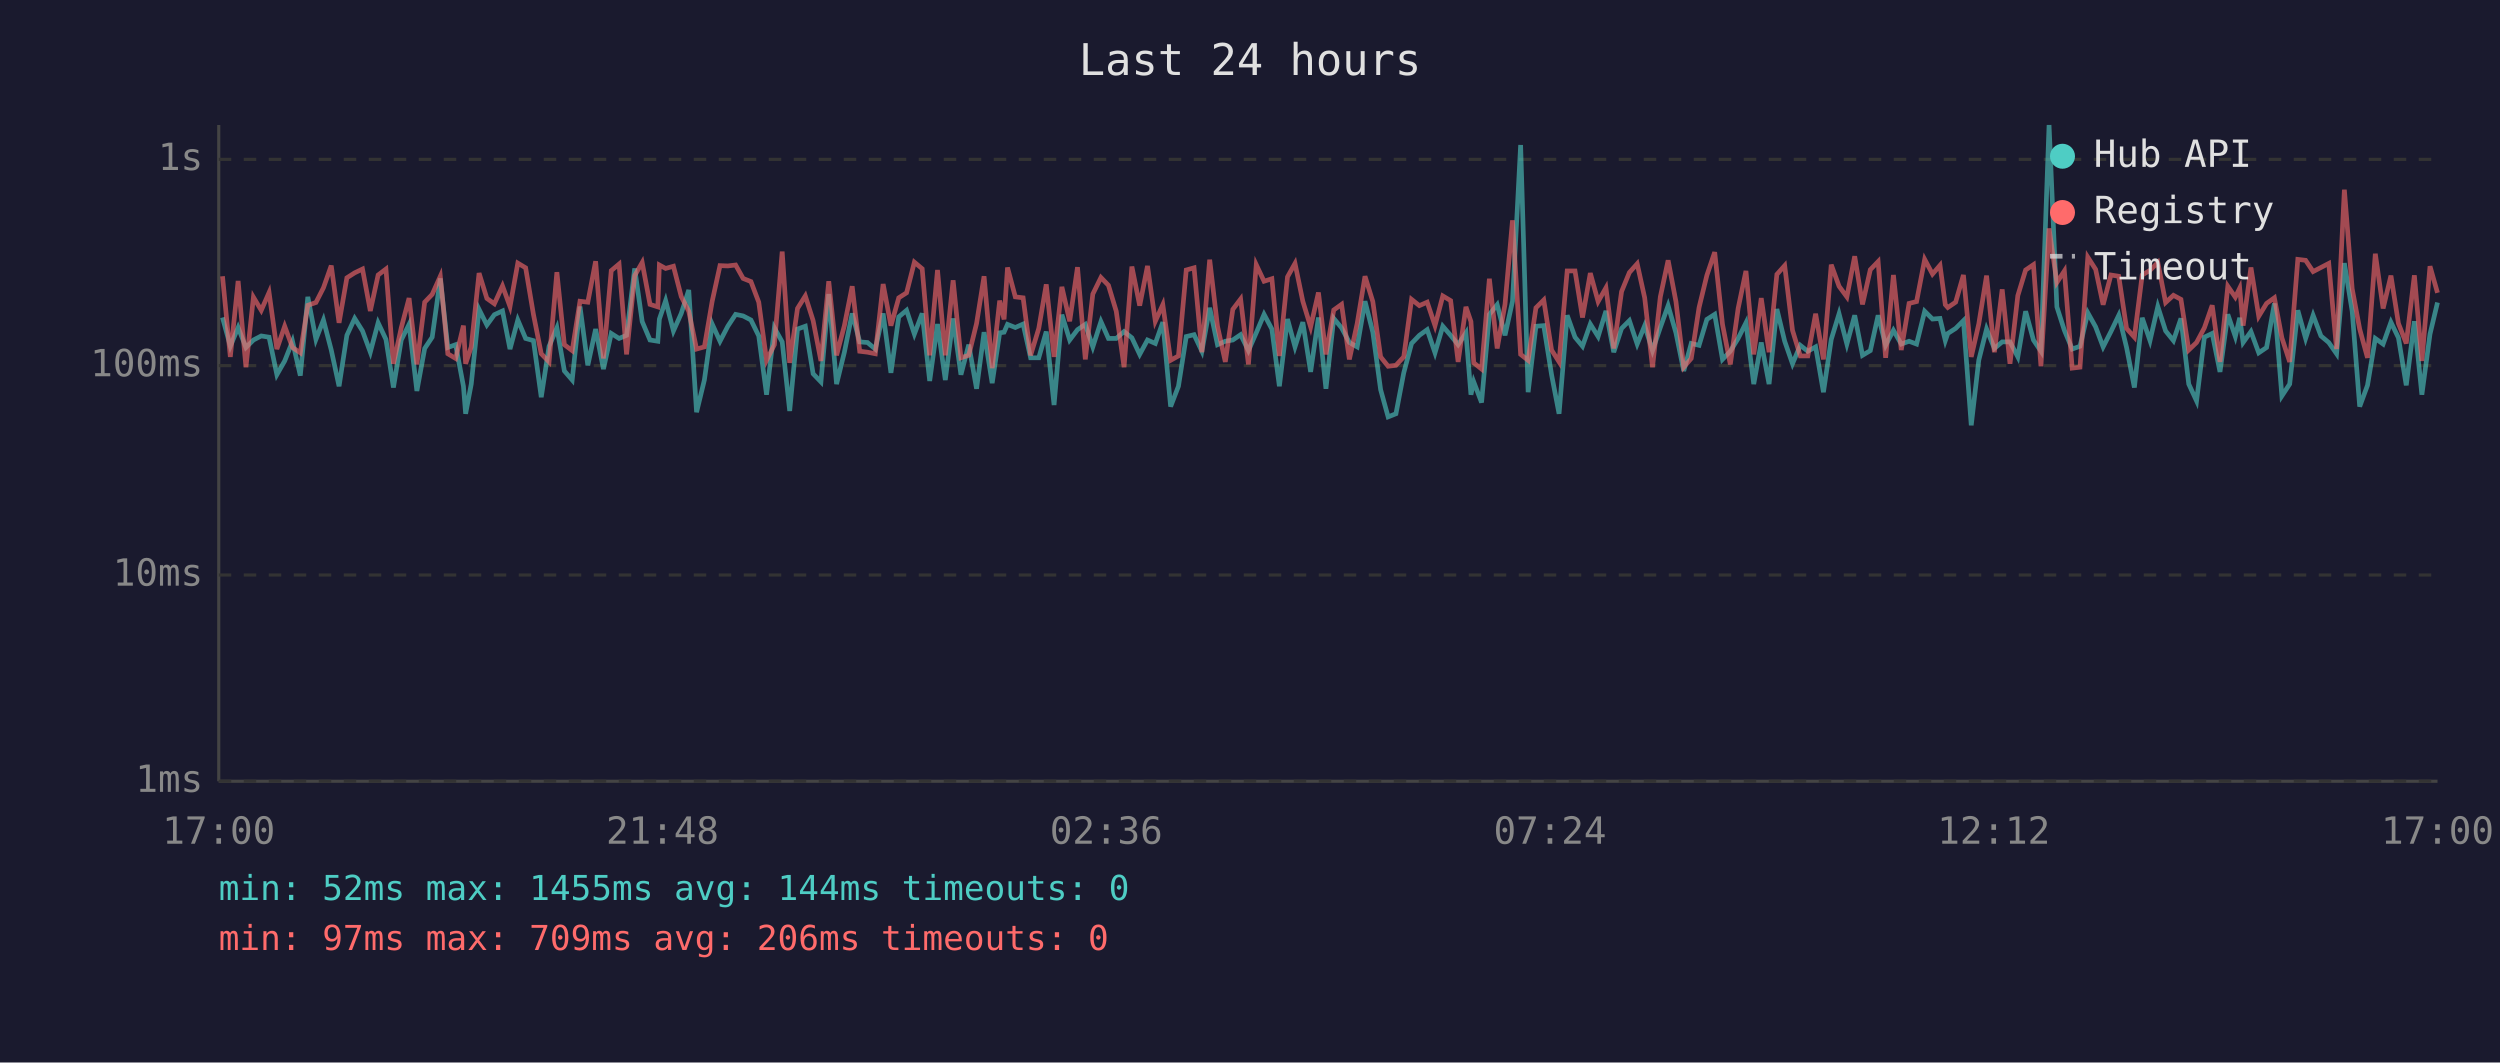
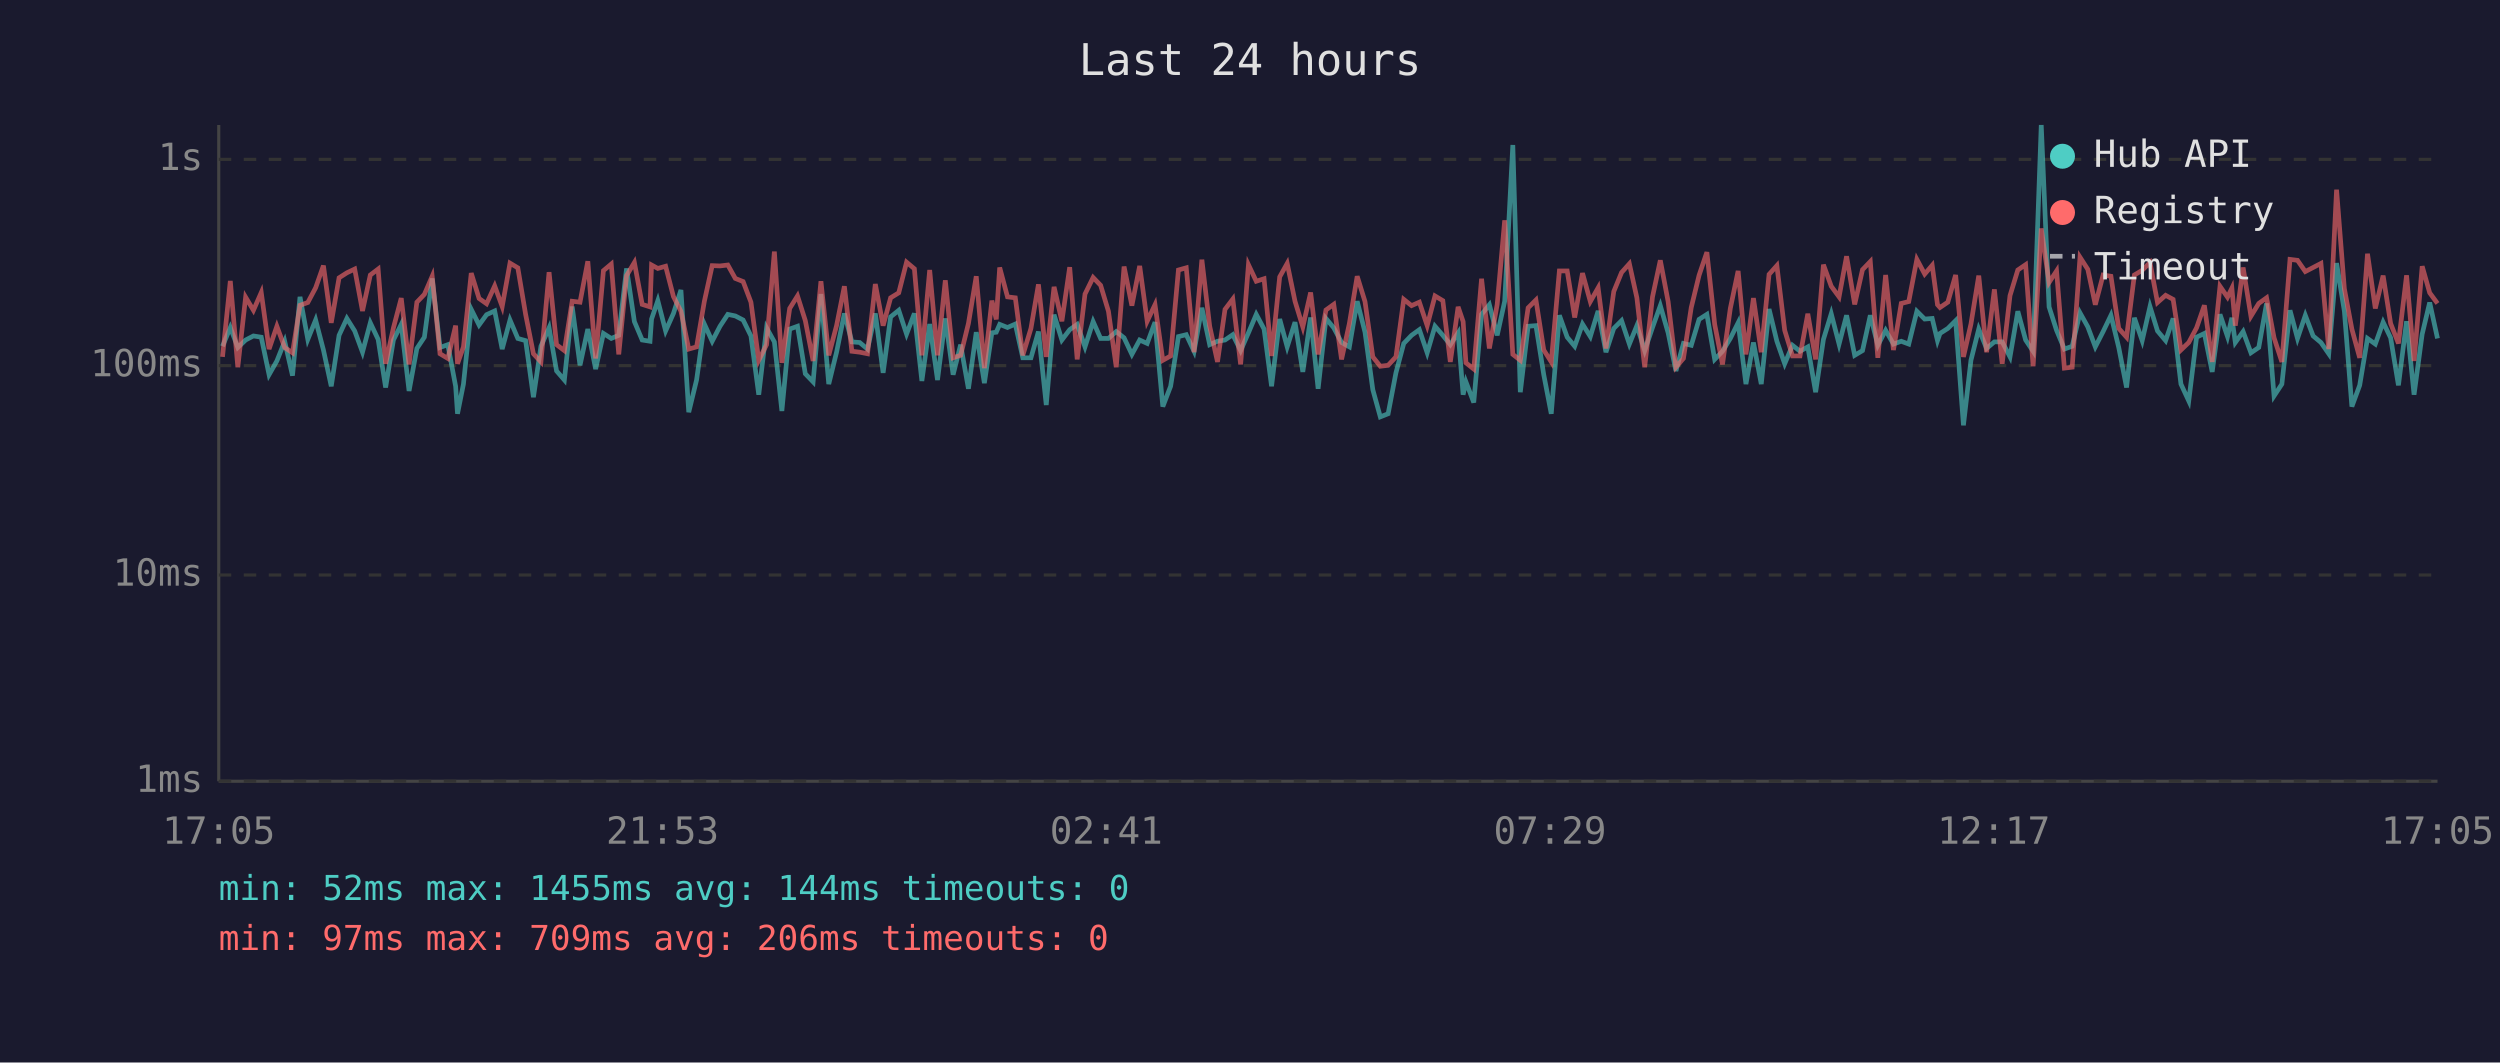
<svg xmlns="http://www.w3.org/2000/svg" viewBox="0 0 800 340" font-family="monospace" font-size="12">
  <rect width="800" height="340" fill="#1a1a2e" />
  <text x="400" y="24" fill="#e0e0e0" font-size="14" text-anchor="middle">Last 24 hours</text>
  <line x1="70" y1="40" x2="70" y2="250" stroke="#444" stroke-width="1" />
  <line x1="70" y1="250" x2="780" y2="250" stroke="#444" stroke-width="1" />
  <line x1="70" y1="250" x2="780" y2="250" stroke="#333" stroke-width="1" stroke-dasharray="4" />
  <text x="65" y="250" fill="#888" text-anchor="end" dominant-baseline="middle">1ms</text>
  <line x1="70" y1="184" x2="780" y2="184" stroke="#333" stroke-width="1" stroke-dasharray="4" />
  <text x="65" y="184" fill="#888" text-anchor="end" dominant-baseline="middle">10ms</text>
  <line x1="70" y1="117" x2="780" y2="117" stroke="#333" stroke-width="1" stroke-dasharray="4" />
  <text x="65" y="117" fill="#888" text-anchor="end" dominant-baseline="middle">100ms</text>
  <line x1="70" y1="51" x2="780" y2="51" stroke="#333" stroke-width="1" stroke-dasharray="4" />
  <text x="65" y="51" fill="#888" text-anchor="end" dominant-baseline="middle">1s</text>
-   <text x="70" y="270" fill="#888" text-anchor="middle">17:00</text>
-   <text x="212" y="270" fill="#888" text-anchor="middle">21:48</text>
-   <text x="354" y="270" fill="#888" text-anchor="middle">02:36</text>
-   <text x="496" y="270" fill="#888" text-anchor="middle">07:24</text>
-   <text x="638" y="270" fill="#888" text-anchor="middle">12:12</text>
-   <text x="780" y="270" fill="#888" text-anchor="middle">17:00</text>
-   <polyline points="71.2,101.6 73.7,110.8 76.2,104.8 78.7,111.2 81.1,108.8 83.6,107.5 86.1,107.9 88.6,119.9 91.1,115.5 93.6,109.2 96.1,120.2 98.5,95.0 101.1,108.6 103.5,102.4 106.0,112.0 108.5,123.6 111.0,107.3 113.5,101.9 116.0,105.9 118.5,112.7 121.0,103.3 123.5,108.6 125.9,124.0 128.4,108.8 130.9,103.8 133.4,125.1 135.9,111.5 138.3,107.9 140.9,89.1 143.3,111.2 145.8,110.3 148.3,123.6 149.0,132.4 150.8,122.9 153.3,99.0 155.8,104.0 158.2,100.7 160.8,99.5 163.2,111.7 165.7,102.4 168.2,108.3 170.7,109.0 173.2,127.1 175.7,110.8 178.2,104.9 180.6,118.7 183.1,121.6 185.6,98.1 188.1,116.9 190.6,105.3 193.1,118.1 195.6,106.7 198.1,108.3 200.5,107.3 203.1,85.9 205.5,102.9 208.0,108.8 210.5,109.2 211.0,102.1 213.0,96.2 215.5,105.9 218.0,100.3 220.4,92.8 222.9,131.9 225.4,121.6 227.9,103.7 230.4,109.2 232.9,104.4 235.4,100.6 237.8,101.1 240.3,102.4 242.8,107.5 245.3,126.3 247.8,104.9 250.3,109.4 252.7,131.5 255.2,105.3 257.7,104.4 260.2,119.6 262.7,122.2 265.2,94.1 267.7,122.9 270.2,112.7 272.7,100.3 275.1,109.4 277.6,109.6 280.1,111.7 282.6,100.3 285.1,119.3 287.6,101.4 290.1,99.3 292.6,106.9 295.1,100.3 297.5,121.9 300.0,103.7 302.5,121.6 305.0,101.9 307.5,119.9 310.0,110.3 312.5,124.4 314.9,106.3 317.5,122.6 319.9,106.5 321.3,106.3 322.4,103.8 324.9,104.8 327.4,103.7 329.8,114.5 332.4,114.5 334.8,106.1 337.3,129.6 339.8,100.7 342.3,108.8 344.8,105.5 347.3,103.8 349.7,111.0 352.3,102.9 354.7,108.3 357.2,108.3 359.7,106.1 362.2,108.1 364.7,113.4 367.2,108.8 369.7,109.9 372.1,103.1 374.6,130.1 377.1,123.6 379.6,107.7 382.1,107.1 384.6,112.4 387.1,98.5 389.6,110.3 392.1,109.2 394.5,108.8 397.0,107.1 399.5,112.2 402.0,106.5 404.5,100.6 407.0,105.3 409.4,123.6 412.0,102.1 414.4,111.0 416.9,103.1 419.4,119.0 421.9,101.6 424.3,124.4 426.8,101.9 429.3,104.9 431.8,109.6 434.3,111.0 436.8,96.4 439.3,106.3 441.8,124.7 444.2,133.4 446.7,132.4 449.2,119.3 451.7,109.9 454.2,107.3 456.7,105.5 459.2,112.9 461.7,104.4 464.2,107.3 466.6,110.3 469.1,106.5 470.7,126.3 471.6,122.2 474.1,128.8 476.6,100.6 479.1,97.5 481.6,107.3 484.0,96.4 486.6,46.4 489.0,125.5 491.5,104.4 494.0,104.2 496.5,119.9 498.9,132.4 501.5,100.9 504.0,107.9 506.4,110.8 508.9,103.7 511.4,107.7 513.9,99.5 516.4,112.7 518.9,105.1 521.4,102.6 523.9,110.1 526.3,104.2 528.8,112.2 531.3,104.8 533.8,97.8 536.3,106.5 538.8,118.7 541.2,109.9 543.7,110.5 546.2,102.2 548.7,100.6 551.2,115.0 553.7,112.4 556.2,108.3 558.7,103.3 561.2,122.9 563.6,109.6 566.1,122.9 568.6,98.9 571.1,109.2 573.6,116.4 576.1,110.5 578.5,112.4 581.0,111.0 583.5,125.5 586.0,108.6 588.5,100.4 591.0,110.1 593.5,100.9 596.0,113.7 598.5,112.2 601.0,100.9 603.4,110.5 605.9,105.7 608.4,110.1 610.9,109.2 613.3,110.1 615.9,99.6 618.4,102.1 620.8,101.9 622.5,109.0 623.3,106.7 625.8,105.1 628.3,102.6 630.8,136.1 633.2,115.3 635.7,105.3 638.2,111.5 640.7,109.4 643.2,109.4 645.7,114.2 648.2,99.6 650.7,108.8 653.1,112.4 655.7,40.0 658.2,98.2 660.6,105.7 663.1,111.7 665.6,110.8 668.1,100.1 670.6,104.6 673.0,111.0 675.5,106.1 678.0,100.9 680.5,111.2 683.0,124.0 685.5,101.7 688.0,109.0 690.5,98.1 693.0,105.9 695.5,109.0 697.9,101.9 700.4,122.9 702.9,128.3 705.4,107.9 707.9,106.7 710.4,119.0 712.9,100.6 715.3,107.7 716.7,101.7 717.8,109.6 720.3,106.1 722.8,112.9 725.3,111.2 727.8,97.1 730.2,126.7 732.7,122.9 735.3,99.3 737.8,108.3 740.2,100.9 742.7,107.5 745.2,109.6 747.7,113.2 750.2,84.2 752.7,99.6 755.1,130.1 757.6,123.3 760.1,108.3 762.6,110.1 765.1,103.1 767.5,108.1 770.0,123.3 772.6,102.8 775.0,126.3 777.6,106.9 780.0,96.8" fill="none" stroke="#4ecdc4" stroke-width="1.5" opacity="0.6" />
-   <polyline points="71.2,88.4 73.7,114.2 76.2,89.9 78.7,117.5 81.1,95.1 83.6,99.3 86.1,93.6 88.6,111.7 91.1,104.4 93.6,111.2 96.1,112.9 98.5,97.7 101.1,96.8 103.5,92.1 106.0,85.0 108.5,103.3 111.0,88.9 113.5,87.3 116.0,86.1 118.5,99.5 121.0,88.0 123.5,86.1 125.9,116.4 128.4,104.9 130.9,95.4 133.4,116.6 135.9,96.7 138.3,94.2 140.9,88.4 143.3,113.2 145.8,114.7 148.3,104.2 149.0,116.4 150.8,111.0 153.3,87.4 155.8,95.5 158.2,97.2 160.8,91.5 163.2,98.1 165.7,84.2 168.2,85.7 170.7,100.6 173.2,113.2 175.7,115.8 178.2,87.1 180.6,110.3 183.1,112.2 185.6,96.4 188.1,96.7 190.6,83.6 193.1,114.7 195.6,86.6 198.1,84.5 200.5,113.4 203.1,88.2 205.5,84.0 208.0,97.4 210.5,98.2 211.0,84.8 213.0,85.9 215.5,85.2 218.0,94.9 220.4,99.6 222.9,111.7 225.4,111.0 227.9,96.4 230.4,85.0 232.9,85.1 235.4,84.8 237.8,89.1 240.3,90.1 242.8,96.7 245.3,115.3 247.8,110.3 250.3,80.5 252.7,116.1 255.2,98.7 257.7,94.7 260.2,102.6 262.7,115.5 265.2,90.0 267.7,113.7 270.2,104.2 272.7,91.6 275.1,112.4 277.6,112.7 280.1,113.2 282.6,90.9 285.1,104.2 287.6,95.3 290.1,93.7 292.6,83.9 295.1,86.0 297.5,113.7 300.0,86.4 302.5,113.7 305.0,89.7 307.5,114.5 310.0,113.7 312.5,103.5 314.9,88.4 317.5,117.8 319.9,96.2 321.3,102.2 322.4,85.6 324.9,95.0 327.4,95.3 329.8,113.7 332.4,105.1 334.8,91.0 337.3,114.2 339.8,91.8 342.3,102.8 344.8,85.5 347.3,115.0 349.7,94.1 352.3,88.8 354.7,91.3 357.2,99.6 359.7,117.5 362.2,85.3 364.7,97.8 367.2,85.1 369.7,102.8 372.1,97.5 374.6,115.3 377.1,113.9 379.6,86.4 382.1,85.7 384.6,112.7 387.1,83.1 389.6,104.4 392.1,115.8 394.5,99.0 397.0,95.7 399.5,116.6 402.0,84.7 404.5,90.0 407.0,89.2 409.4,113.9 412.0,88.6 414.4,84.3 416.9,96.4 419.4,104.6 421.9,93.6 424.3,113.4 426.8,99.2 429.3,97.4 431.8,115.0 434.3,103.5 436.8,88.4 439.3,96.5 441.8,114.2 444.2,117.2 446.7,116.9 449.2,114.2 451.7,95.8 454.2,97.8 456.7,96.7 459.2,104.2 461.7,94.7 464.2,96.2 466.6,115.8 469.1,98.2 470.7,102.9 471.6,116.1 474.1,118.1 476.6,89.2 479.1,111.5 481.6,97.4 484.0,70.5 486.6,113.4 489.0,115.3 491.5,98.5 494.0,96.0 496.5,112.0 498.9,115.8 501.5,86.7 504.0,86.7 506.4,101.6 508.9,87.4 511.4,96.5 513.9,92.1 516.4,111.5 518.9,93.3 521.4,87.2 523.9,84.4 526.3,95.3 528.8,117.5 531.3,95.0 533.8,83.3 536.3,96.5 538.8,117.5 541.2,114.7 543.7,98.4 546.2,88.1 548.7,80.7 551.2,103.8 553.7,116.6 556.2,98.7 558.7,86.7 561.2,113.4 563.6,95.4 566.1,112.7 568.6,87.8 571.1,85.0 573.6,105.7 576.1,113.9 578.5,113.9 581.0,100.4 583.5,115.0 586.0,84.7 588.5,91.6 591.0,95.0 593.5,82.0 596.0,97.4 598.5,86.3 601.0,83.7 603.4,114.5 605.9,88.0 608.4,112.0 610.9,97.1 613.3,96.5 615.9,83.0 618.4,87.7 620.8,84.9 622.5,97.5 623.3,98.4 625.8,96.7 628.3,88.0 630.8,114.2 633.2,103.7 635.7,88.2 638.2,112.7 640.7,92.6 643.2,116.4 645.7,94.6 648.2,86.4 650.7,84.7 653.1,117.2 655.7,73.1 658.2,90.4 660.6,86.7 663.1,117.8 665.6,117.5 668.1,82.3 670.6,86.2 673.0,97.5 675.5,88.0 678.0,88.4 680.5,105.1 683.0,107.9 685.5,88.0 688.0,86.5 690.5,84.0 693.0,96.8 695.5,94.5 697.9,95.8 700.4,112.0 702.9,109.6 705.4,104.9 707.9,97.7 710.4,115.8 712.9,91.6 715.3,95.1 716.7,92.2 717.8,104.2 720.3,85.6 722.8,101.2 725.3,97.1 727.8,95.3 730.2,108.1 732.7,115.8 735.3,83.0 737.8,83.3 740.2,86.9 742.7,85.6 745.2,84.3 747.7,111.7 750.2,60.7 752.7,92.4 755.1,105.3 757.6,114.5 760.1,81.2 762.6,98.7 765.1,88.2 767.5,103.5 770.0,109.9 772.6,88.1 775.0,115.5 777.6,85.2 780.0,93.7" fill="none" stroke="#ff6b6b" stroke-width="1.5" opacity="0.6" />
+   <text x="70" y="270" fill="#888" text-anchor="middle">17:05</text>
+   <text x="212" y="270" fill="#888" text-anchor="middle">21:53</text>
+   <text x="354" y="270" fill="#888" text-anchor="middle">02:41</text>
+   <text x="496" y="270" fill="#888" text-anchor="middle">07:29</text>
+   <text x="638" y="270" fill="#888" text-anchor="middle">12:17</text>
+   <text x="780" y="270" fill="#888" text-anchor="middle">17:05</text>
+   <polyline points="71.2,110.8 73.7,104.8 76.1,111.2 78.6,108.8 81.1,107.5 83.6,107.9 86.1,119.9 88.6,115.5 91.1,109.2 93.6,120.2 96.0,95.0 98.5,108.6 101.0,102.4 103.5,112.0 106.0,123.6 108.5,107.3 111.0,101.9 113.5,105.9 116.0,112.7 118.5,103.3 121.0,108.6 123.4,124.0 125.9,108.8 128.4,103.8 130.9,125.1 133.4,111.5 135.8,107.9 138.3,89.1 140.8,111.2 143.3,110.3 145.8,123.6 146.4,132.4 148.3,122.9 150.8,99.0 153.3,104.0 155.7,100.7 158.3,99.5 160.7,111.7 163.2,102.4 165.7,108.3 168.2,109.0 170.7,127.1 173.1,110.8 175.7,104.9 178.1,118.7 180.6,121.6 183.1,98.1 185.6,116.9 188.1,105.3 190.6,118.1 193.1,106.7 195.6,108.3 198.0,107.3 200.5,85.9 203.0,102.9 205.5,108.8 208.0,109.2 208.5,102.1 210.5,96.2 213.0,105.9 215.5,100.3 217.9,92.8 220.4,131.9 222.9,121.6 225.4,103.7 227.9,109.2 230.4,104.4 232.9,100.6 235.3,101.1 237.8,102.4 240.3,107.5 242.8,126.3 245.3,104.9 247.8,109.4 250.2,131.5 252.7,105.3 255.2,104.4 257.7,119.6 260.2,122.2 262.7,94.1 265.2,122.9 267.7,112.7 270.2,100.3 272.6,109.4 275.1,109.6 277.6,111.7 280.1,100.3 282.6,119.3 285.0,101.4 287.6,99.3 290.1,106.9 292.6,100.3 295.0,121.9 297.5,103.7 300.0,121.6 302.5,101.9 305.0,119.9 307.4,110.3 309.9,124.4 312.4,106.3 315.0,122.6 317.4,106.5 318.8,106.3 319.9,103.8 322.4,104.8 324.9,103.7 327.3,114.5 329.9,114.5 332.3,106.1 334.8,129.6 337.3,100.7 339.8,108.8 342.3,105.5 344.7,103.8 347.2,111.0 349.8,102.9 352.2,108.3 354.7,108.3 357.2,106.1 359.7,108.1 362.2,113.4 364.7,108.8 367.1,109.9 369.6,103.1 372.1,130.1 374.6,123.6 377.1,107.7 379.6,107.1 382.1,112.4 384.6,98.5 387.1,110.3 389.6,109.2 392.0,108.8 394.5,107.1 397.0,112.2 399.5,106.5 402.0,100.6 404.5,105.3 406.9,123.6 409.5,102.1 411.9,111.0 414.4,103.1 416.9,119.0 419.4,101.6 421.8,124.4 424.3,101.9 426.8,104.9 429.3,109.6 431.8,111.0 434.3,96.4 436.8,106.3 439.3,124.7 441.7,133.4 444.2,132.4 446.7,119.3 449.2,109.9 451.7,107.3 454.2,105.5 456.7,112.9 459.2,104.4 461.7,107.3 464.1,110.3 466.6,106.5 468.2,126.3 469.1,122.2 471.6,128.8 474.1,100.6 476.6,97.5 479.1,107.3 481.5,96.4 484.1,46.4 486.5,125.5 489.0,104.4 491.5,104.2 494.0,119.9 496.4,132.4 499.0,100.9 501.5,107.9 503.9,110.8 506.4,103.7 508.9,107.7 511.4,99.5 513.9,112.7 516.4,105.1 518.9,102.6 521.4,110.1 523.8,104.2 526.3,112.2 528.8,104.8 531.3,97.8 533.8,106.5 536.3,118.7 538.7,109.9 541.2,110.5 543.7,102.2 546.2,100.6 548.7,115.0 551.2,112.4 553.7,108.3 556.2,103.3 558.7,122.9 561.1,109.6 563.6,122.9 566.1,98.9 568.6,109.2 571.1,116.4 573.6,110.5 576.0,112.4 578.5,111.0 581.0,125.5 583.5,108.6 586.0,100.4 588.5,110.1 590.9,100.9 593.5,113.7 596.0,112.2 598.5,100.9 600.9,110.5 603.4,105.7 605.9,110.1 608.4,109.2 610.8,110.1 613.4,99.6 615.9,102.1 618.3,101.9 620.0,109.0 620.8,106.7 623.3,105.1 625.8,102.6 628.3,136.1 630.7,115.3 633.2,105.3 635.7,111.5 638.2,109.4 640.7,109.4 643.2,114.2 645.7,99.6 648.2,108.8 650.6,112.4 653.2,40.0 655.7,98.2 658.1,105.7 660.6,111.7 663.1,110.8 665.6,100.1 668.1,104.6 670.5,111.0 673.0,106.1 675.5,100.9 678.0,111.2 680.5,124.0 683.0,101.7 685.5,109.0 688.0,98.1 690.4,105.9 693.0,109.0 695.4,101.9 697.9,122.9 700.4,128.3 702.9,107.9 705.4,106.7 707.9,119.0 710.4,100.6 712.8,107.7 714.2,101.7 715.3,109.6 717.8,106.1 720.3,112.9 722.8,111.2 725.3,97.1 727.7,126.7 730.2,122.9 732.8,99.3 735.2,108.3 737.7,100.9 740.2,107.5 742.7,109.6 745.2,113.2 747.7,84.2 750.2,99.6 752.6,130.1 755.1,123.3 757.6,108.3 760.1,110.1 762.6,103.1 765.0,108.1 767.5,123.3 770.1,102.8 772.5,126.3 775.1,106.9 777.5,96.8 780.0,108.3" fill="none" stroke="#4ecdc4" stroke-width="1.5" opacity="0.6" />
+   <polyline points="71.2,114.2 73.7,89.9 76.1,117.5 78.6,95.1 81.1,99.3 83.6,93.6 86.1,111.7 88.6,104.4 91.1,111.2 93.6,112.9 96.0,97.7 98.5,96.8 101.0,92.1 103.5,85.0 106.0,103.3 108.5,88.9 111.0,87.3 113.5,86.1 116.0,99.5 118.5,88.0 121.0,86.1 123.4,116.4 125.9,104.9 128.4,95.4 130.9,116.6 133.4,96.7 135.8,94.2 138.3,88.4 140.8,113.2 143.3,114.7 145.8,104.2 146.4,116.4 148.3,111.0 150.8,87.4 153.3,95.5 155.7,97.2 158.3,91.5 160.7,98.1 163.2,84.2 165.7,85.7 168.2,100.6 170.7,113.2 173.1,115.8 175.7,87.1 178.1,110.3 180.6,112.2 183.1,96.4 185.6,96.7 188.1,83.6 190.6,114.7 193.1,86.6 195.6,84.5 198.0,113.4 200.5,88.2 203.0,84.0 205.5,97.4 208.0,98.2 208.5,84.8 210.5,85.9 213.0,85.2 215.5,94.9 217.9,99.6 220.4,111.7 222.9,111.0 225.4,96.4 227.9,85.0 230.4,85.1 232.9,84.8 235.3,89.1 237.8,90.1 240.3,96.7 242.8,115.3 245.3,110.3 247.8,80.5 250.2,116.1 252.7,98.7 255.2,94.7 257.7,102.6 260.2,115.5 262.7,90.0 265.2,113.7 267.7,104.2 270.2,91.6 272.6,112.4 275.1,112.7 277.6,113.2 280.1,90.9 282.6,104.2 285.0,95.3 287.6,93.7 290.1,83.9 292.6,86.0 295.0,113.7 297.5,86.4 300.0,113.7 302.5,89.7 305.0,114.5 307.4,113.7 309.9,103.5 312.4,88.4 315.0,117.8 317.4,96.2 318.8,102.2 319.9,85.6 322.4,95.0 324.9,95.3 327.3,113.7 329.9,105.1 332.3,91.0 334.8,114.2 337.3,91.8 339.8,102.8 342.3,85.5 344.7,115.0 347.2,94.1 349.8,88.8 352.2,91.3 354.7,99.6 357.2,117.5 359.7,85.3 362.2,97.8 364.7,85.1 367.1,102.8 369.6,97.5 372.1,115.3 374.6,113.9 377.1,86.4 379.6,85.7 382.1,112.7 384.6,83.1 387.1,104.4 389.6,115.8 392.0,99.0 394.5,95.7 397.0,116.6 399.5,84.7 402.0,90.0 404.5,89.2 406.9,113.9 409.5,88.6 411.9,84.3 414.4,96.4 416.9,104.6 419.4,93.6 421.8,113.4 424.3,99.2 426.8,97.4 429.3,115.0 431.8,103.5 434.3,88.4 436.8,96.5 439.3,114.2 441.7,117.2 444.2,116.9 446.7,114.2 449.2,95.8 451.7,97.8 454.2,96.7 456.7,104.2 459.2,94.7 461.7,96.2 464.1,115.8 466.6,98.2 468.2,102.9 469.1,116.1 471.6,118.1 474.1,89.2 476.6,111.5 479.1,97.4 481.5,70.5 484.1,113.4 486.5,115.3 489.0,98.5 491.5,96.0 494.0,112.0 496.4,115.8 499.0,86.7 501.5,86.7 503.9,101.6 506.4,87.4 508.9,96.5 511.4,92.1 513.9,111.5 516.4,93.3 518.9,87.2 521.4,84.4 523.8,95.3 526.3,117.5 528.8,95.0 531.3,83.3 533.8,96.5 536.3,117.5 538.7,114.7 541.2,98.4 543.7,88.1 546.2,80.7 548.7,103.8 551.2,116.6 553.7,98.7 556.2,86.7 558.7,113.4 561.1,95.4 563.6,112.7 566.1,87.8 568.6,85.0 571.1,105.7 573.6,113.9 576.0,113.9 578.5,100.4 581.0,115.0 583.5,84.7 586.0,91.6 588.5,95.0 590.9,82.0 593.5,97.4 596.0,86.3 598.5,83.7 600.9,114.5 603.4,88.0 605.9,112.0 608.4,97.1 610.8,96.5 613.4,83.0 615.9,87.7 618.3,84.9 620.0,97.5 620.8,98.4 623.3,96.7 625.8,88.0 628.3,114.2 630.7,103.7 633.2,88.2 635.7,112.7 638.2,92.6 640.7,116.4 643.2,94.6 645.7,86.4 648.2,84.7 650.6,117.2 653.2,73.1 655.7,90.4 658.1,86.7 660.6,117.8 663.1,117.5 665.6,82.3 668.1,86.2 670.5,97.5 673.0,88.0 675.5,88.4 678.0,105.1 680.5,107.9 683.0,88.0 685.5,86.5 688.0,84.0 690.4,96.8 693.0,94.5 695.4,95.8 697.9,112.0 700.4,109.6 702.9,104.9 705.4,97.7 707.9,115.8 710.4,91.6 712.8,95.1 714.2,92.2 715.3,104.2 717.8,85.6 720.3,101.2 722.8,97.1 725.3,95.3 727.7,108.1 730.2,115.8 732.8,83.0 735.2,83.3 737.7,86.9 740.2,85.6 742.7,84.3 745.2,111.7 747.7,60.7 750.2,92.4 752.6,105.3 755.1,114.5 757.6,81.2 760.1,98.7 762.6,88.2 765.0,103.5 767.5,109.9 770.1,88.1 772.5,115.5 775.1,85.2 777.5,93.7 780.0,97.1" fill="none" stroke="#ff6b6b" stroke-width="1.5" opacity="0.6" />
  <circle cx="660" cy="50" r="4" fill="#4ecdc4" />
  <text x="670" y="50" fill="#e0e0e0" dominant-baseline="middle">Hub API</text>
  <circle cx="660" cy="68" r="4" fill="#ff6b6b" />
  <text x="670" y="68" fill="#e0e0e0" dominant-baseline="middle">Registry</text>
  <line x1="656" y1="82" x2="664" y2="82" stroke="#e0e0e0" stroke-width="1.5" stroke-dasharray="4,3" opacity="0.7" />
  <text x="670" y="86" fill="#e0e0e0" dominant-baseline="middle">Timeout</text>
  <text x="70" y="288" fill="#4ecdc4" font-size="11">min: 52ms  max: 1455ms  avg: 144ms  timeouts: 0</text>
  <text x="70" y="304" fill="#ff6b6b" font-size="11">min: 97ms  max: 709ms  avg: 206ms  timeouts: 0</text>
</svg>
